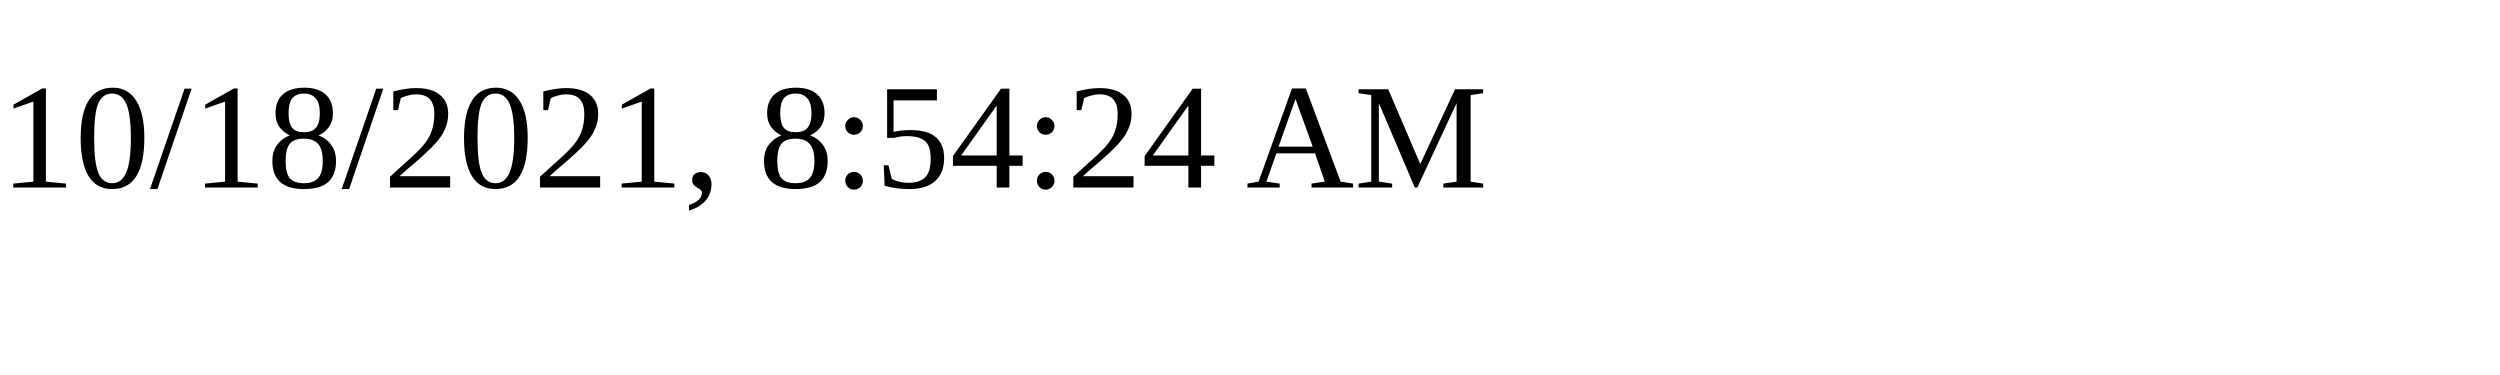
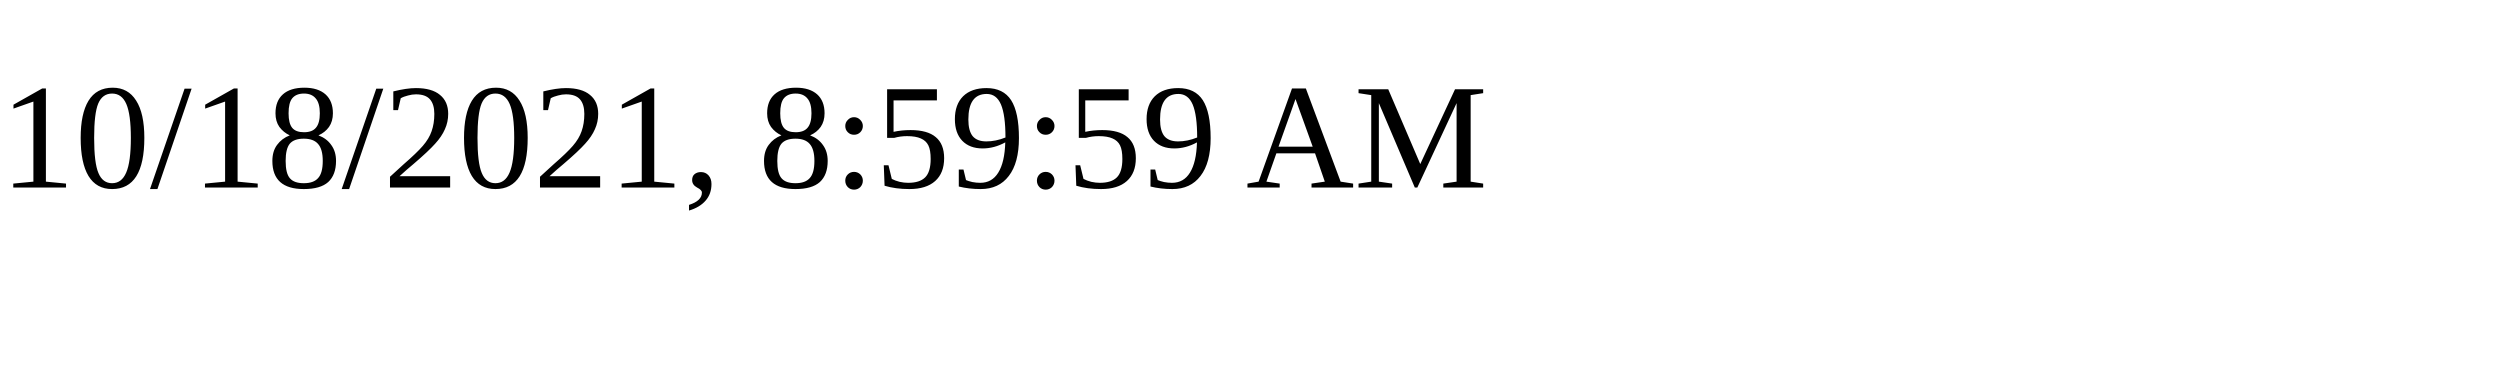
<svg xmlns="http://www.w3.org/2000/svg" height="30" width="200">
-   <text x="0" y="15">10/18/2021, 8:54:24 AM</text>
+   <text x="0" y="15">10/18/2021, 8:59:59 AM</text>
</svg>
